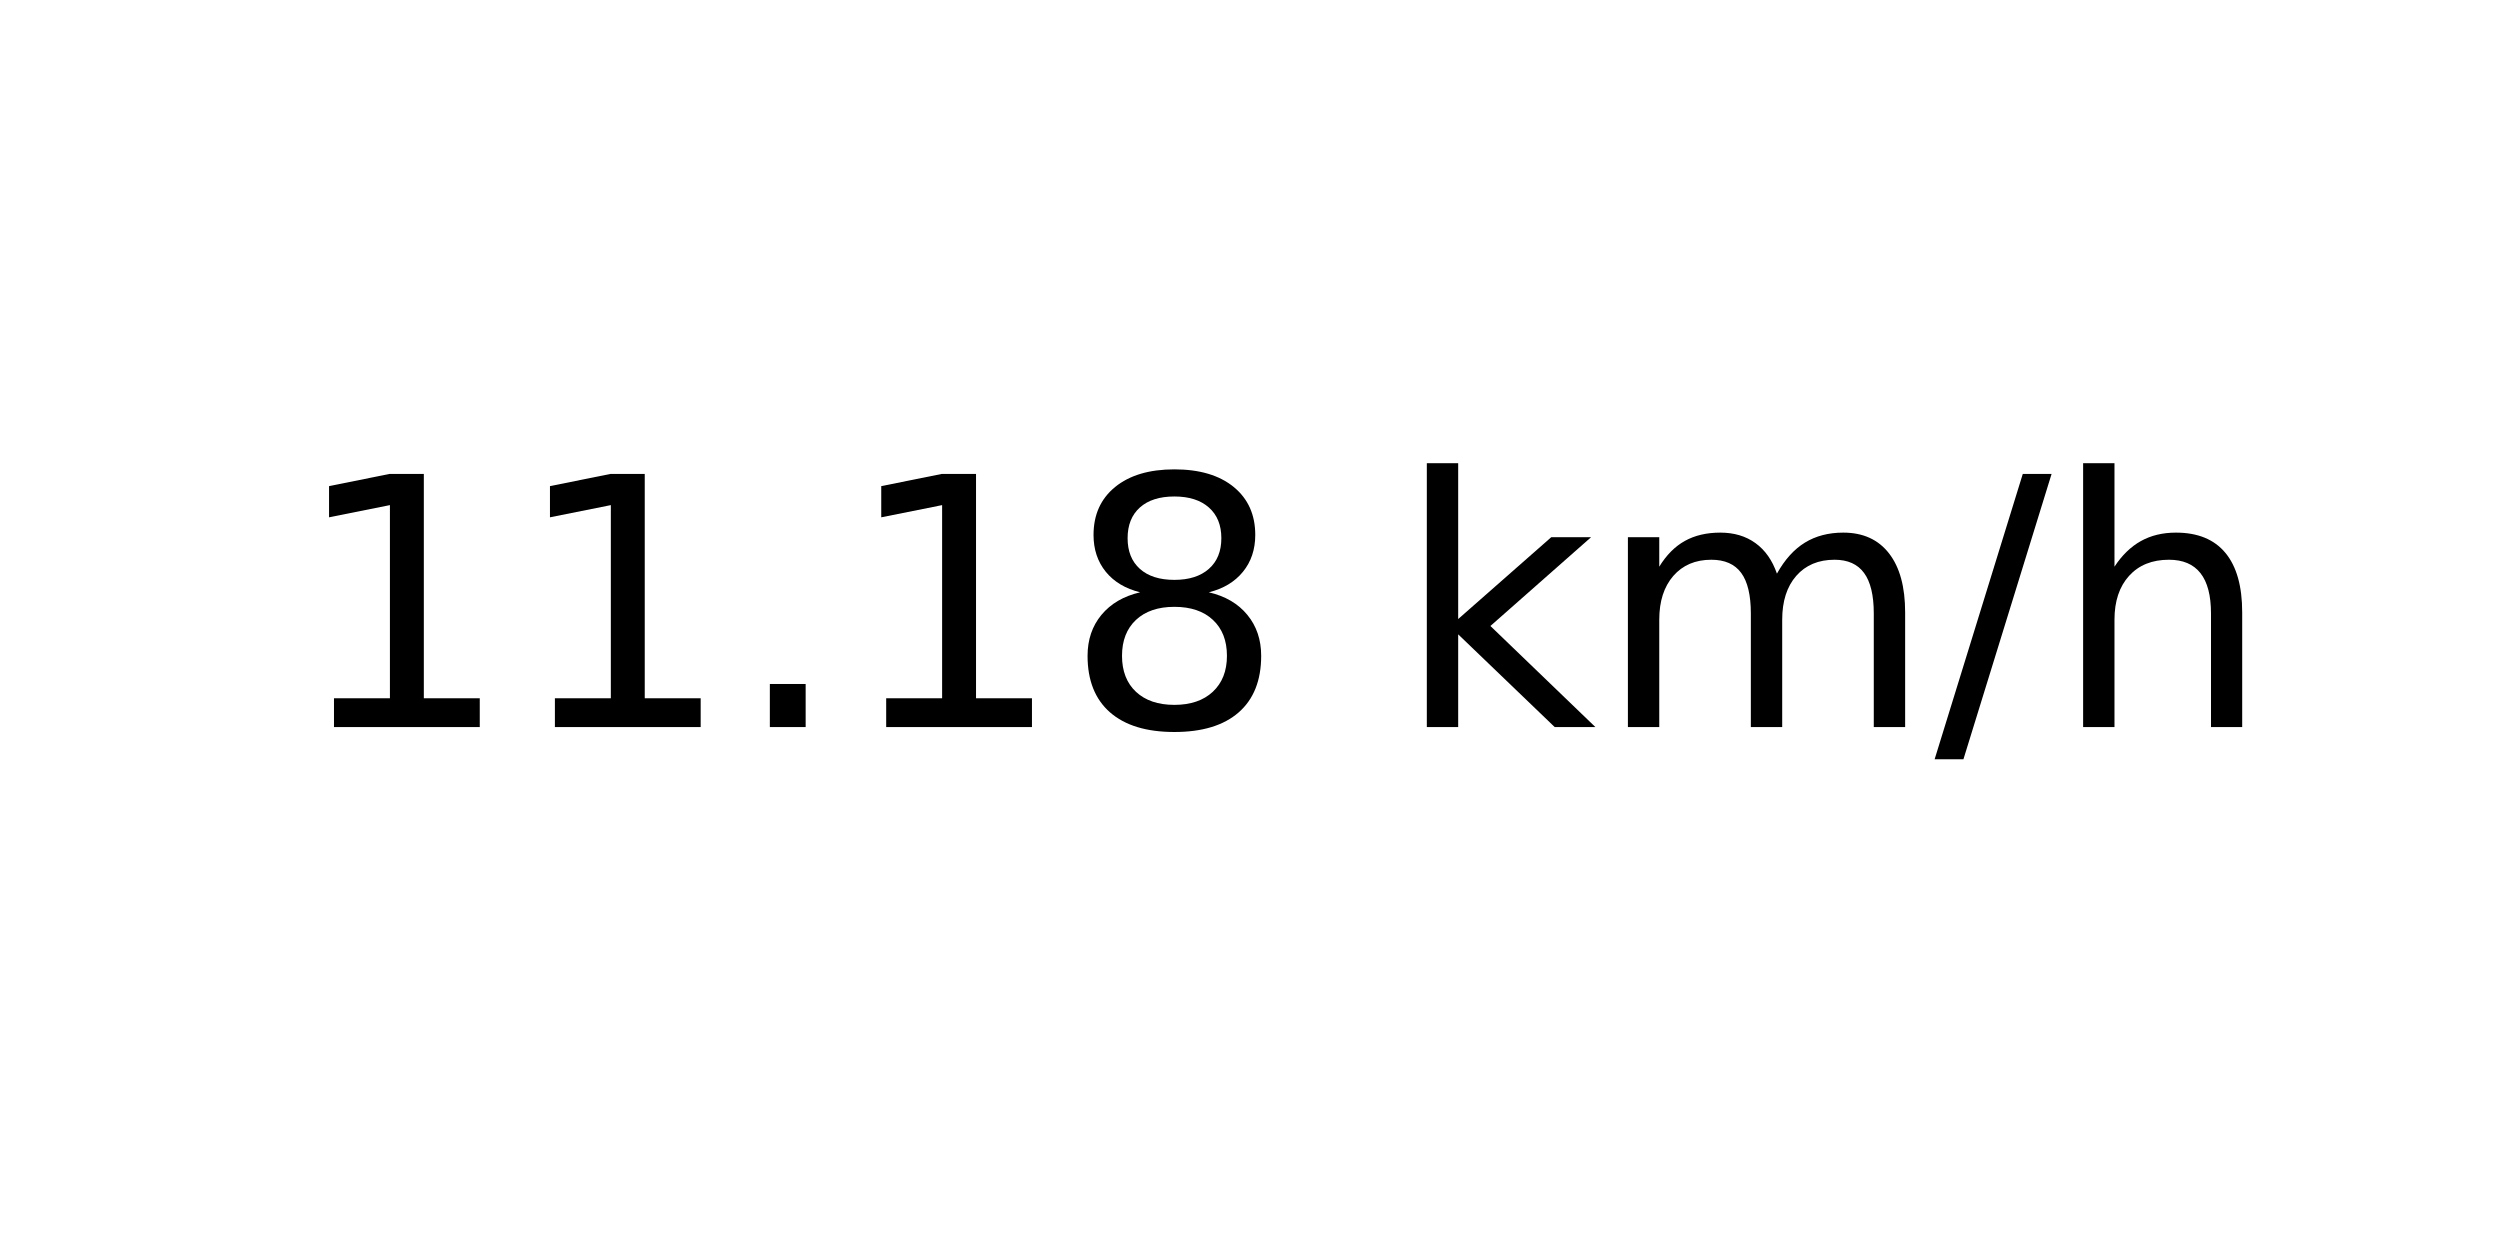
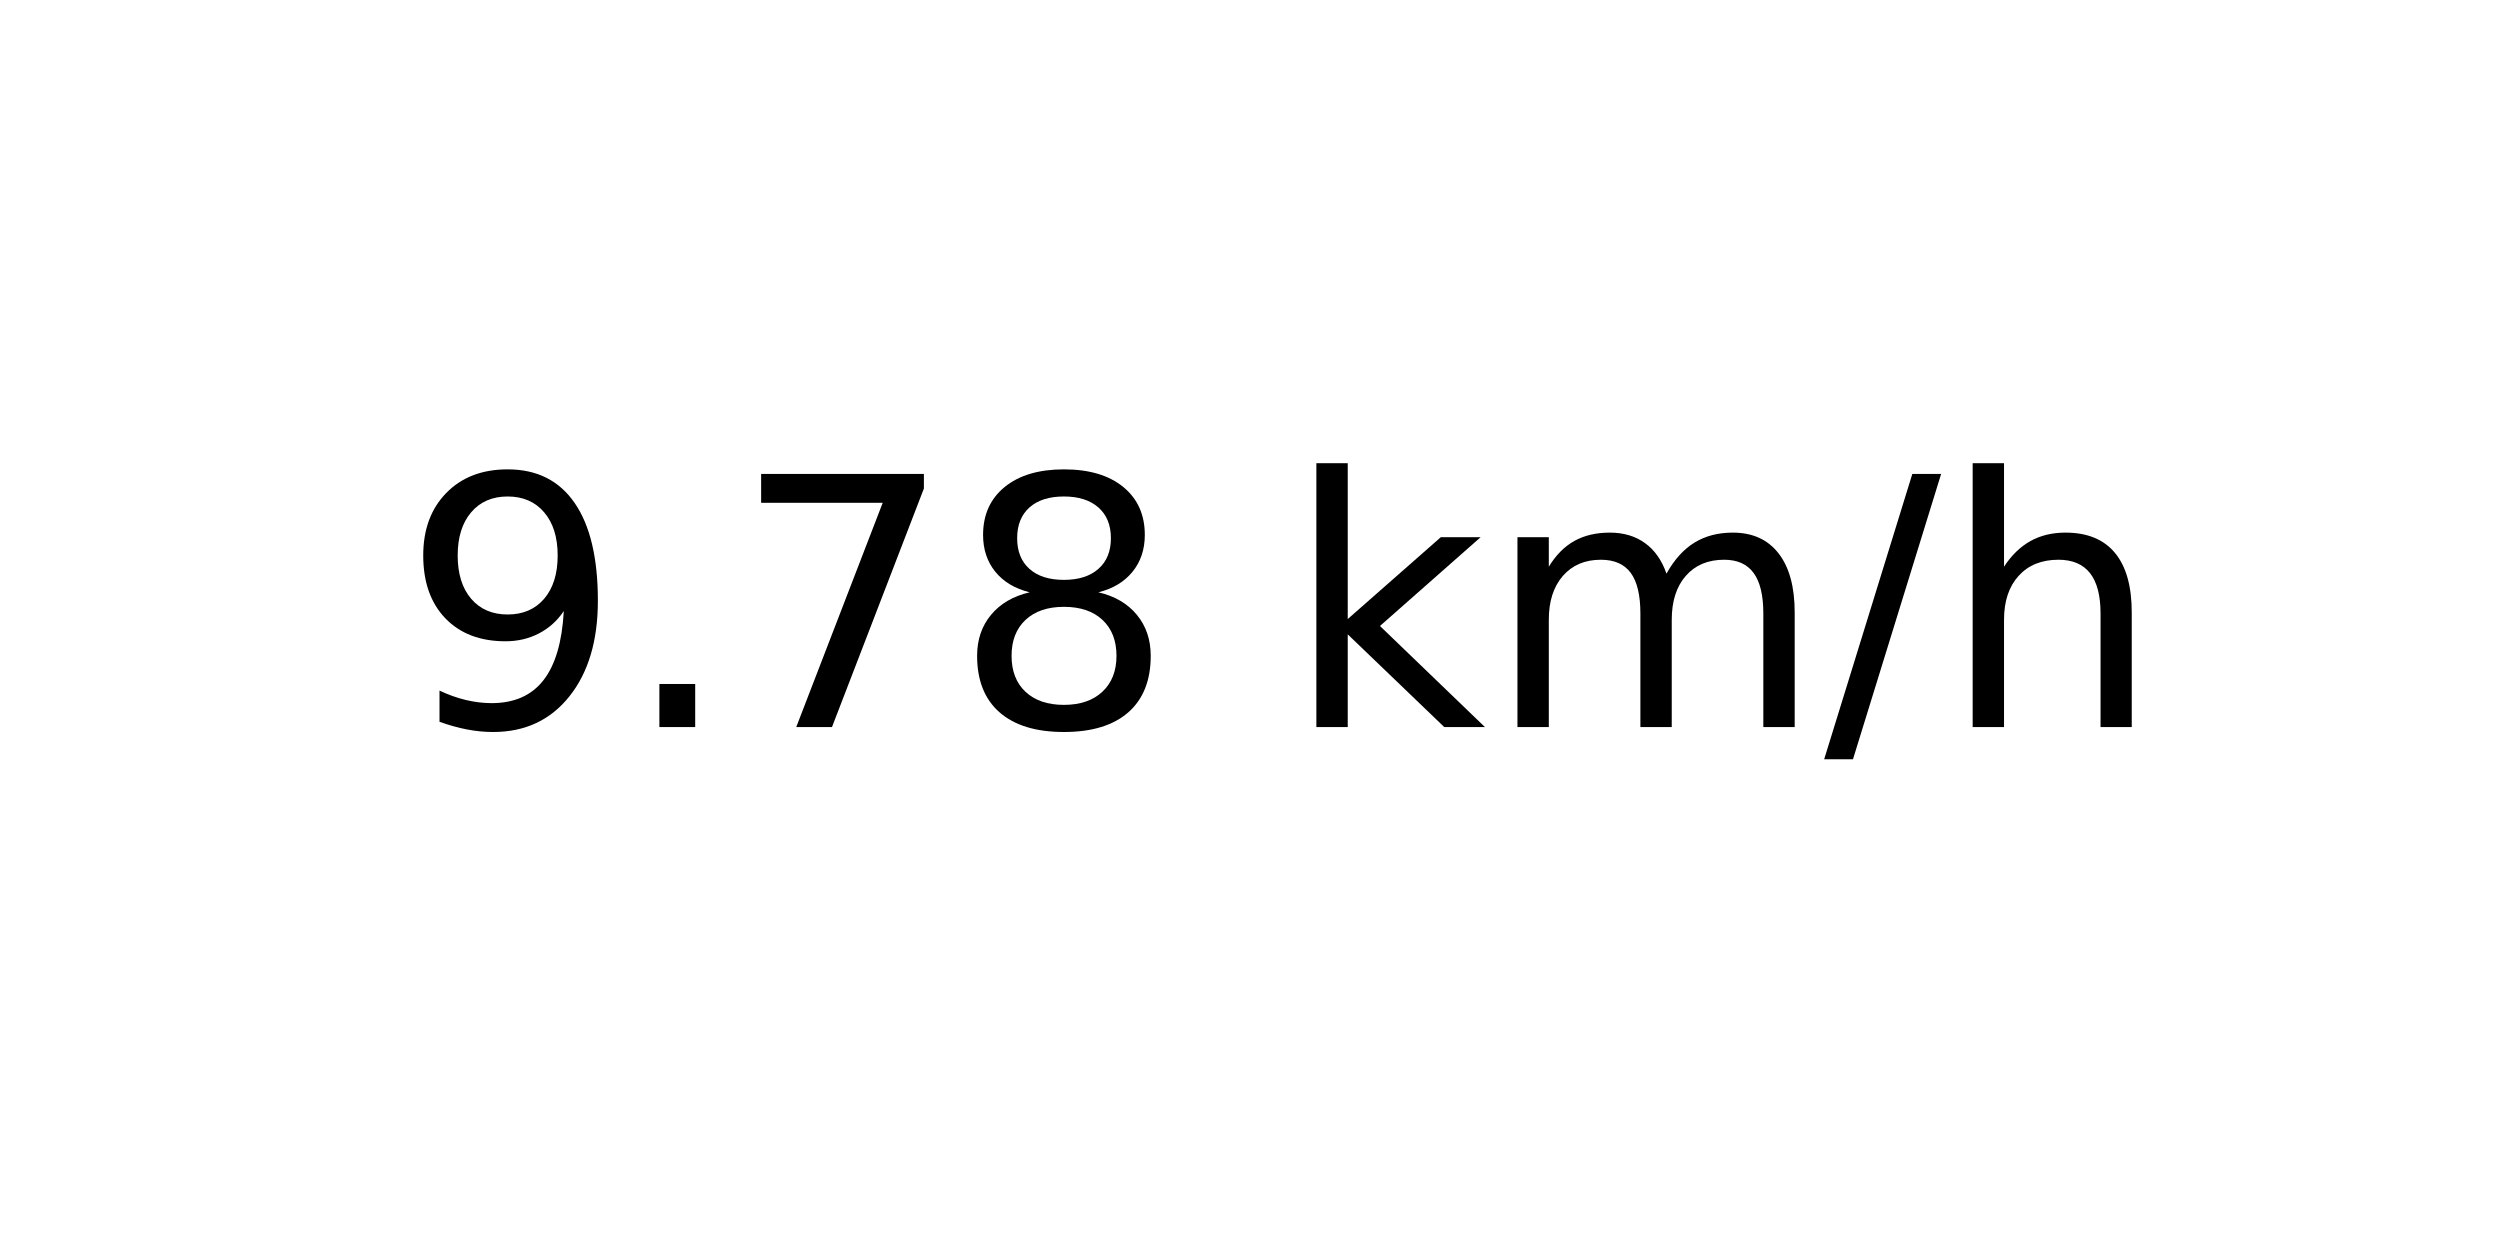
<svg xmlns="http://www.w3.org/2000/svg" xmlns:xlink="http://www.w3.org/1999/xlink" width="72pt" height="36pt" viewBox="0 0 72 36" version="1.1">
  <defs>
    <style type="text/css">*{stroke-linejoin: round; stroke-linecap: butt}</style>
  </defs>
  <g id="figure_1">
    <g id="axes_1">
      <g id="text_1">
-         <g transform="translate(8.378125 20.93937) scale(0.1 -0.1)">
+         <g transform="translate(11.55937 20.93937) scale(0.1 -0.1)">
          <defs>
-             <path id="DejaVuSans-31" d="M 794 531  L 1825 531  L 1825 4091  L 703 3866  L 703 4441  L 1819 4666  L 2450 4666  L 2450 531  L 3481 531  L 3481 0  L 794 0  L 794 531  z " transform="scale(0.015625)" />
+             <path id="DejaVuSans-39" d="M 703 97  L 703 672  Q 941 559 1184 500  Q 1428 441 1663 441  Q 2288 441 2617 861  Q 2947 1281 2994 2138  Q 2813 1869 2534 1725  Q 2256 1581 1919 1581  Q 1219 1581 811 2004  Q 403 2428 403 3163  Q 403 3881 828 4315  Q 1253 4750 1959 4750  Q 2769 4750 3195 4129  Q 3622 3509 3622 2328  Q 3622 1225 3098 567  Q 2575 -91 1691 -91  Q 1453 -91 1209 -44  Q 966 3 703 97  z M 1959 2075  Q 2384 2075 2632 2365  Q 2881 2656 2881 3163  Q 2881 3666 2632 3958  Q 2384 4250 1959 4250  Q 1534 4250 1286 3958  Q 1038 3666 1038 3163  Q 1038 2656 1286 2365  Q 1534 2075 1959 2075  z " transform="scale(0.015625)" />
            <path id="DejaVuSans-2e" d="M 684 794  L 1344 794  L 1344 0  L 684 0  L 684 794  z " transform="scale(0.015625)" />
+             <path id="DejaVuSans-37" d="M 525 4666  L 3525 4666  L 3525 4397  L 1831 0  L 1172 0  L 2766 4134  L 525 4134  L 525 4666  z " transform="scale(0.015625)" />
            <path id="DejaVuSans-38" d="M 2034 2216  Q 1584 2216 1326 1975  Q 1069 1734 1069 1313  Q 1069 891 1326 650  Q 1584 409 2034 409  Q 2484 409 2743 651  Q 3003 894 3003 1313  Q 3003 1734 2745 1975  Q 2488 2216 2034 2216  z M 1403 2484  Q 997 2584 770 2862  Q 544 3141 544 3541  Q 544 4100 942 4425  Q 1341 4750 2034 4750  Q 2731 4750 3128 4425  Q 3525 4100 3525 3541  Q 3525 3141 3298 2862  Q 3072 2584 2669 2484  Q 3125 2378 3379 2068  Q 3634 1759 3634 1313  Q 3634 634 3220 271  Q 2806 -91 2034 -91  Q 1263 -91 848 271  Q 434 634 434 1313  Q 434 1759 690 2068  Q 947 2378 1403 2484  z M 1172 3481  Q 1172 3119 1398 2916  Q 1625 2713 2034 2713  Q 2441 2713 2670 2916  Q 2900 3119 2900 3481  Q 2900 3844 2670 4047  Q 2441 4250 2034 4250  Q 1625 4250 1398 4047  Q 1172 3844 1172 3481  z " transform="scale(0.015625)" />
            <path id="DejaVuSans-20" transform="scale(0.015625)" />
            <path id="DejaVuSans-6b" d="M 581 4863  L 1159 4863  L 1159 1991  L 2875 3500  L 3609 3500  L 1753 1863  L 3688 0  L 2938 0  L 1159 1709  L 1159 0  L 581 0  L 581 4863  z " transform="scale(0.015625)" />
            <path id="DejaVuSans-6d" d="M 3328 2828  Q 3544 3216 3844 3400  Q 4144 3584 4550 3584  Q 5097 3584 5394 3201  Q 5691 2819 5691 2113  L 5691 0  L 5113 0  L 5113 2094  Q 5113 2597 4934 2840  Q 4756 3084 4391 3084  Q 3944 3084 3684 2787  Q 3425 2491 3425 1978  L 3425 0  L 2847 0  L 2847 2094  Q 2847 2600 2669 2842  Q 2491 3084 2119 3084  Q 1678 3084 1418 2786  Q 1159 2488 1159 1978  L 1159 0  L 581 0  L 581 3500  L 1159 3500  L 1159 2956  Q 1356 3278 1631 3431  Q 1906 3584 2284 3584  Q 2666 3584 2933 3390  Q 3200 3197 3328 2828  z " transform="scale(0.015625)" />
            <path id="DejaVuSans-2f" d="M 1625 4666  L 2156 4666  L 531 -594  L 0 -594  L 1625 4666  z " transform="scale(0.015625)" />
            <path id="DejaVuSans-68" d="M 3513 2113  L 3513 0  L 2938 0  L 2938 2094  Q 2938 2591 2744 2837  Q 2550 3084 2163 3084  Q 1697 3084 1428 2787  Q 1159 2491 1159 1978  L 1159 0  L 581 0  L 581 4863  L 1159 4863  L 1159 2956  Q 1366 3272 1645 3428  Q 1925 3584 2291 3584  Q 2894 3584 3203 3211  Q 3513 2838 3513 2113  z " transform="scale(0.015625)" />
          </defs>
-           <use xlink:href="#DejaVuSans-31" />
-           <use xlink:href="#DejaVuSans-31" x="63.623" />
-           <use xlink:href="#DejaVuSans-2e" x="127.246" />
-           <use xlink:href="#DejaVuSans-31" x="159.033" />
-           <use xlink:href="#DejaVuSans-38" x="222.656" />
-           <use xlink:href="#DejaVuSans-20" x="286.279" />
-           <use xlink:href="#DejaVuSans-6b" x="318.066" />
-           <use xlink:href="#DejaVuSans-6d" x="375.977" />
-           <use xlink:href="#DejaVuSans-2f" x="473.389" />
-           <use xlink:href="#DejaVuSans-68" x="507.08" />
+           <use xlink:href="#DejaVuSans-39" />
+           <use xlink:href="#DejaVuSans-2e" x="63.623" />
+           <use xlink:href="#DejaVuSans-37" x="95.41" />
+           <use xlink:href="#DejaVuSans-38" x="159.033" />
+           <use xlink:href="#DejaVuSans-20" x="222.656" />
+           <use xlink:href="#DejaVuSans-6b" x="254.443" />
+           <use xlink:href="#DejaVuSans-6d" x="312.354" />
+           <use xlink:href="#DejaVuSans-2f" x="409.766" />
+           <use xlink:href="#DejaVuSans-68" x="443.457" />
        </g>
      </g>
    </g>
  </g>
</svg>
